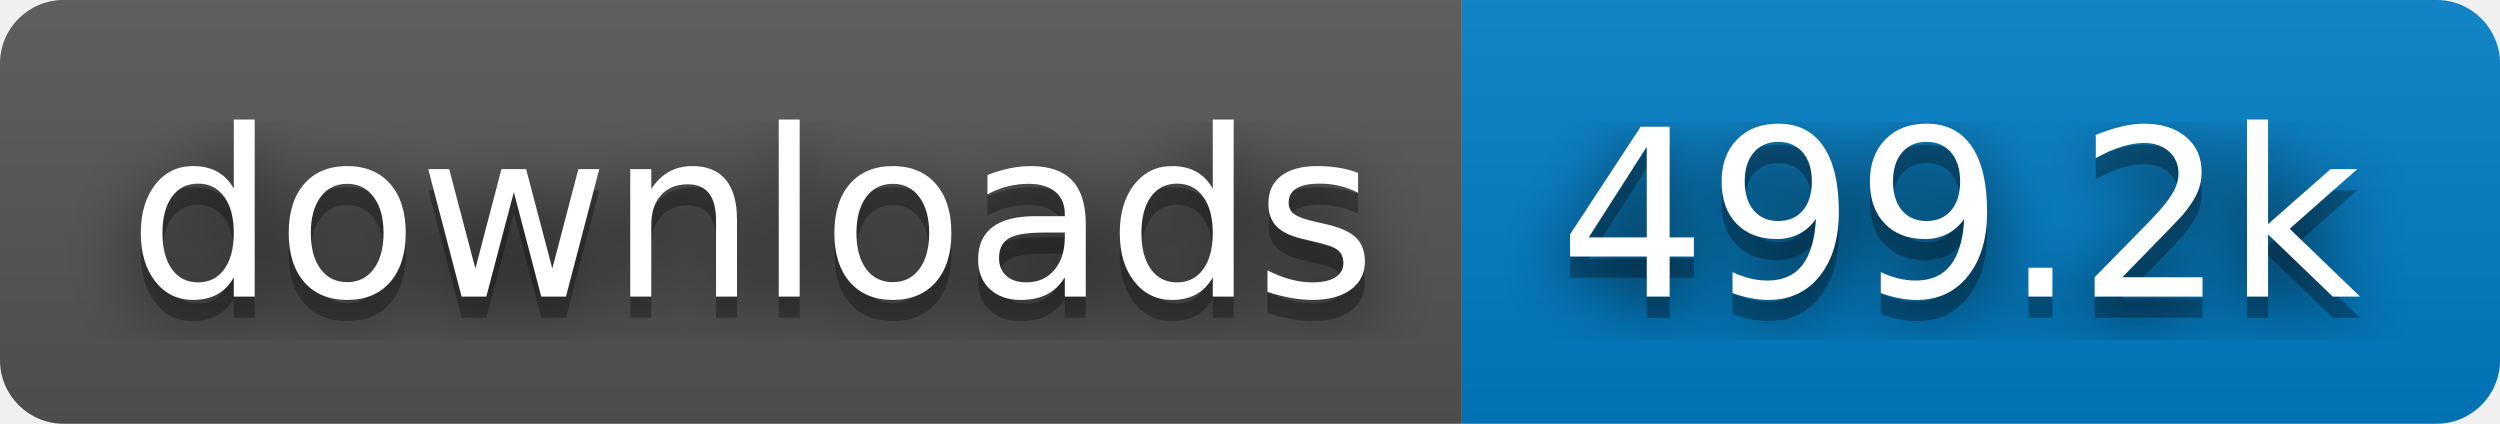
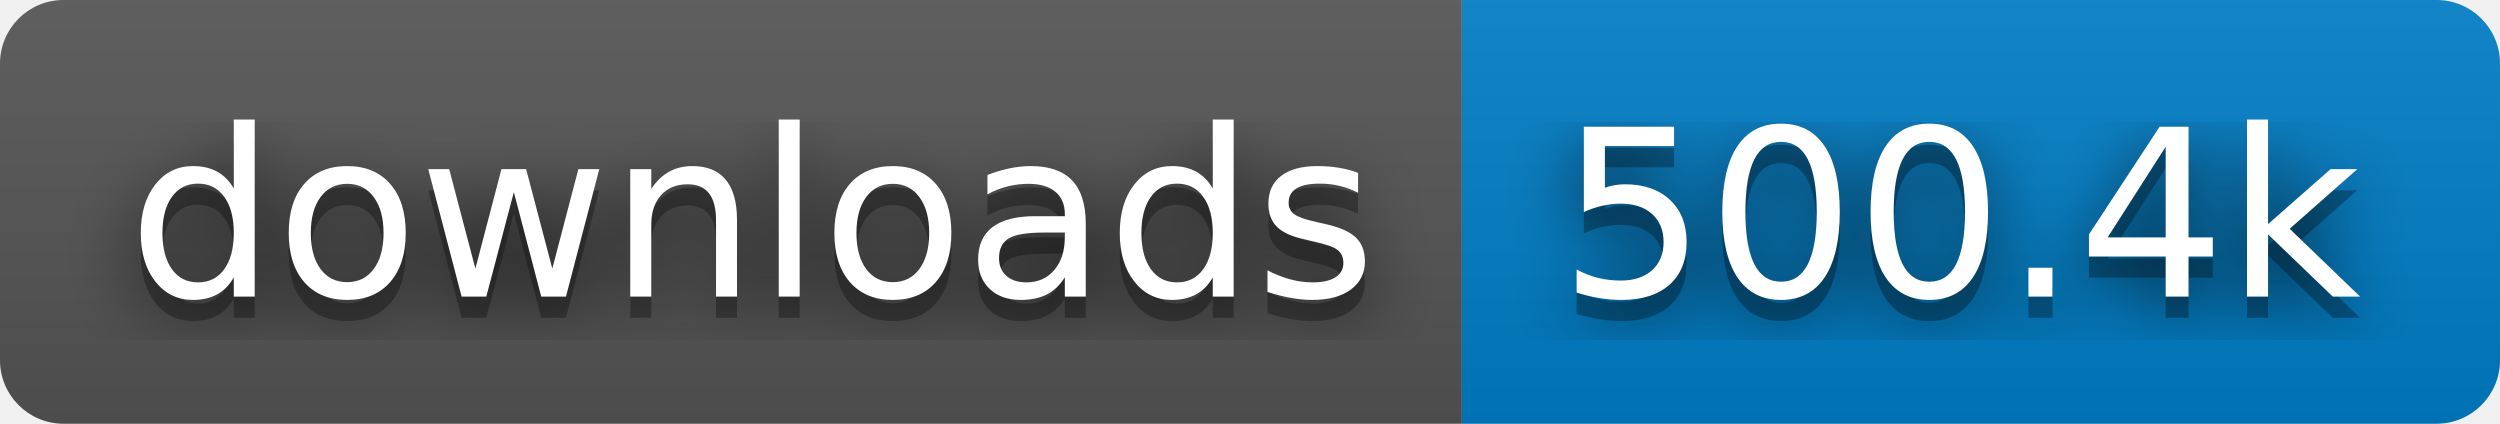
- <svg xmlns="http://www.w3.org/2000/svg" width="118" height="20" role="img" aria-label="downloads: 499.2k">
+ <svg xmlns="http://www.w3.org/2000/svg" width="118" height="20" role="img" aria-label="downloads: 500.4k">
  <filter id="blur">
    <feGaussianBlur stdDeviation="16" />
  </filter>
  <linearGradient id="s" x2="0" y2="100%">
    <stop offset="0" stop-color="#bbb" stop-opacity=".1" />
    <stop offset="1" stop-opacity=".1" />
  </linearGradient>
  <clipPath id="r">
    <rect width="118" height="20" rx="3" />
  </clipPath>
  <g clip-path="url(#r)">
    <rect width="69" height="20" fill="#555" />
    <rect x="69" width="49" height="20" fill="#007ec6" />
    <rect width="118" height="20" fill="url(#s)" />
  </g>
  <g fill="#fff" text-anchor="middle" font-family="Verdana,Geneva,DejaVu Sans,sans-serif" text-rendering="geometricPrecision" font-size="110">
    <g transform="scale(.1)">
      <g aria-hidden="true" fill="#010101">
        <text x="355" y="150" fill-opacity=".8" filter="url(#blur)" textLength="590">downloads</text>
        <text x="355" y="150" fill-opacity=".3" textLength="590">downloads</text>
      </g>
      <text x="355" y="140" textLength="590">downloads</text>
    </g>
    <g transform="scale(.1)">
      <g aria-hidden="true" fill="#010101">
-         <text x="925" y="150" fill-opacity=".8" filter="url(#blur)" textLength="390">499.2k</text>
-         <text x="925" y="150" fill-opacity=".3" textLength="390">499.2k</text>
+         <text x="925" y="150" fill-opacity=".8" filter="url(#blur)" textLength="390">500.4k</text>
+         <text x="925" y="150" fill-opacity=".3" textLength="390">500.4k</text>
      </g>
-       <text x="925" y="140" textLength="390">499.2k</text>
+       <text x="925" y="140" textLength="390">500.4k</text>
    </g>
  </g>
</svg>
